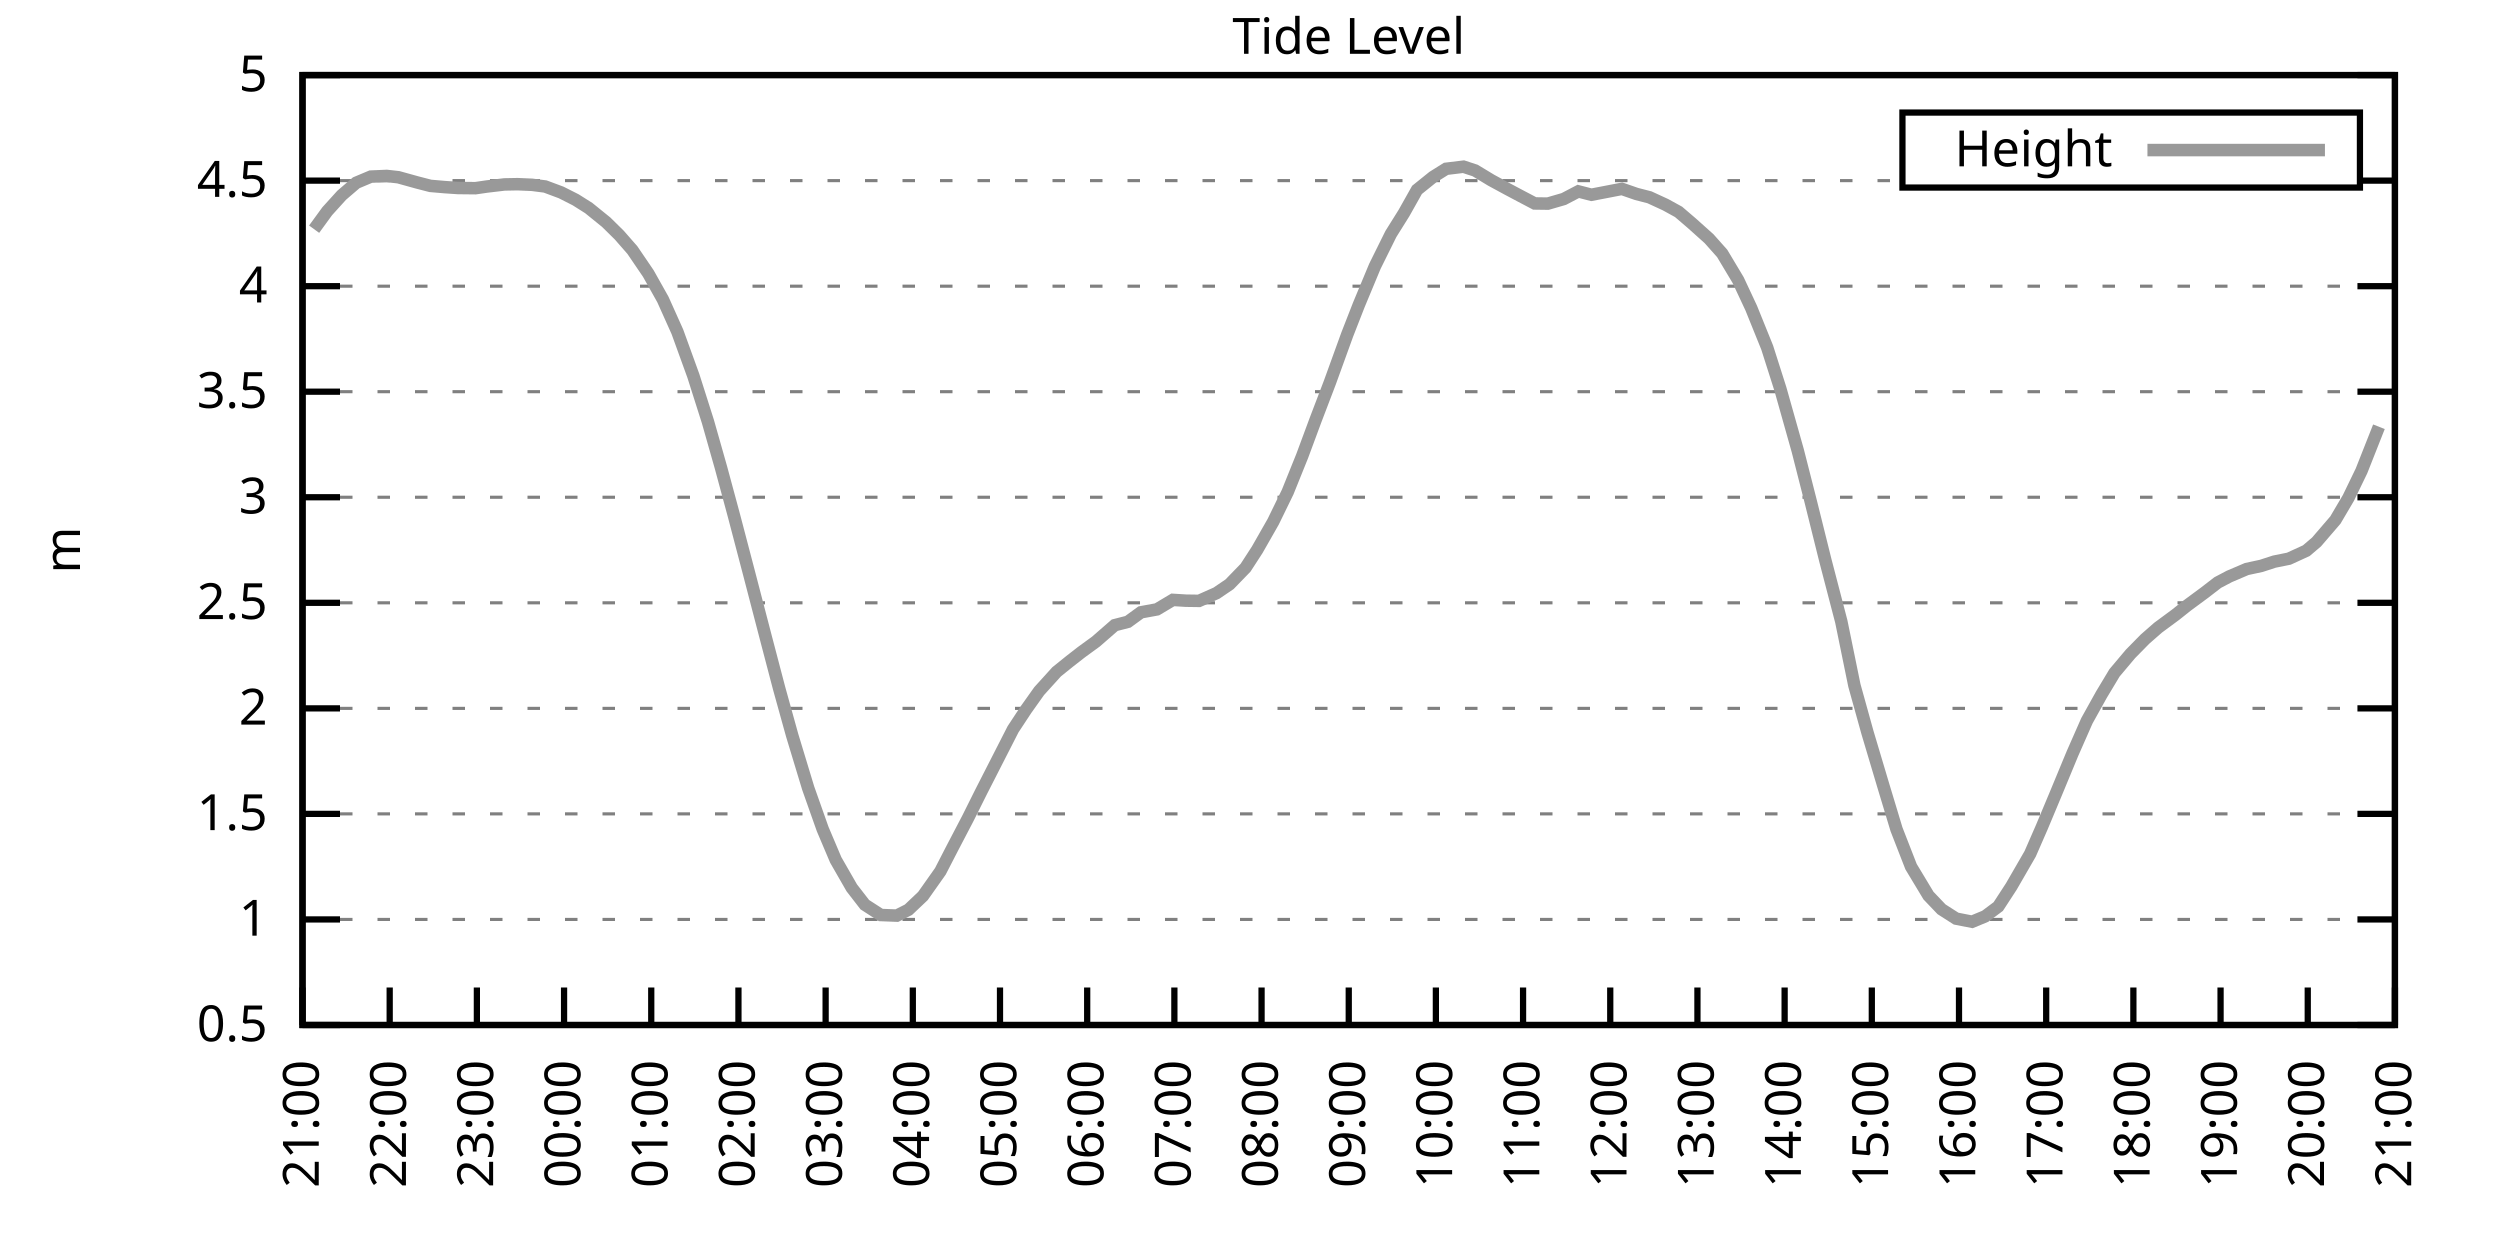
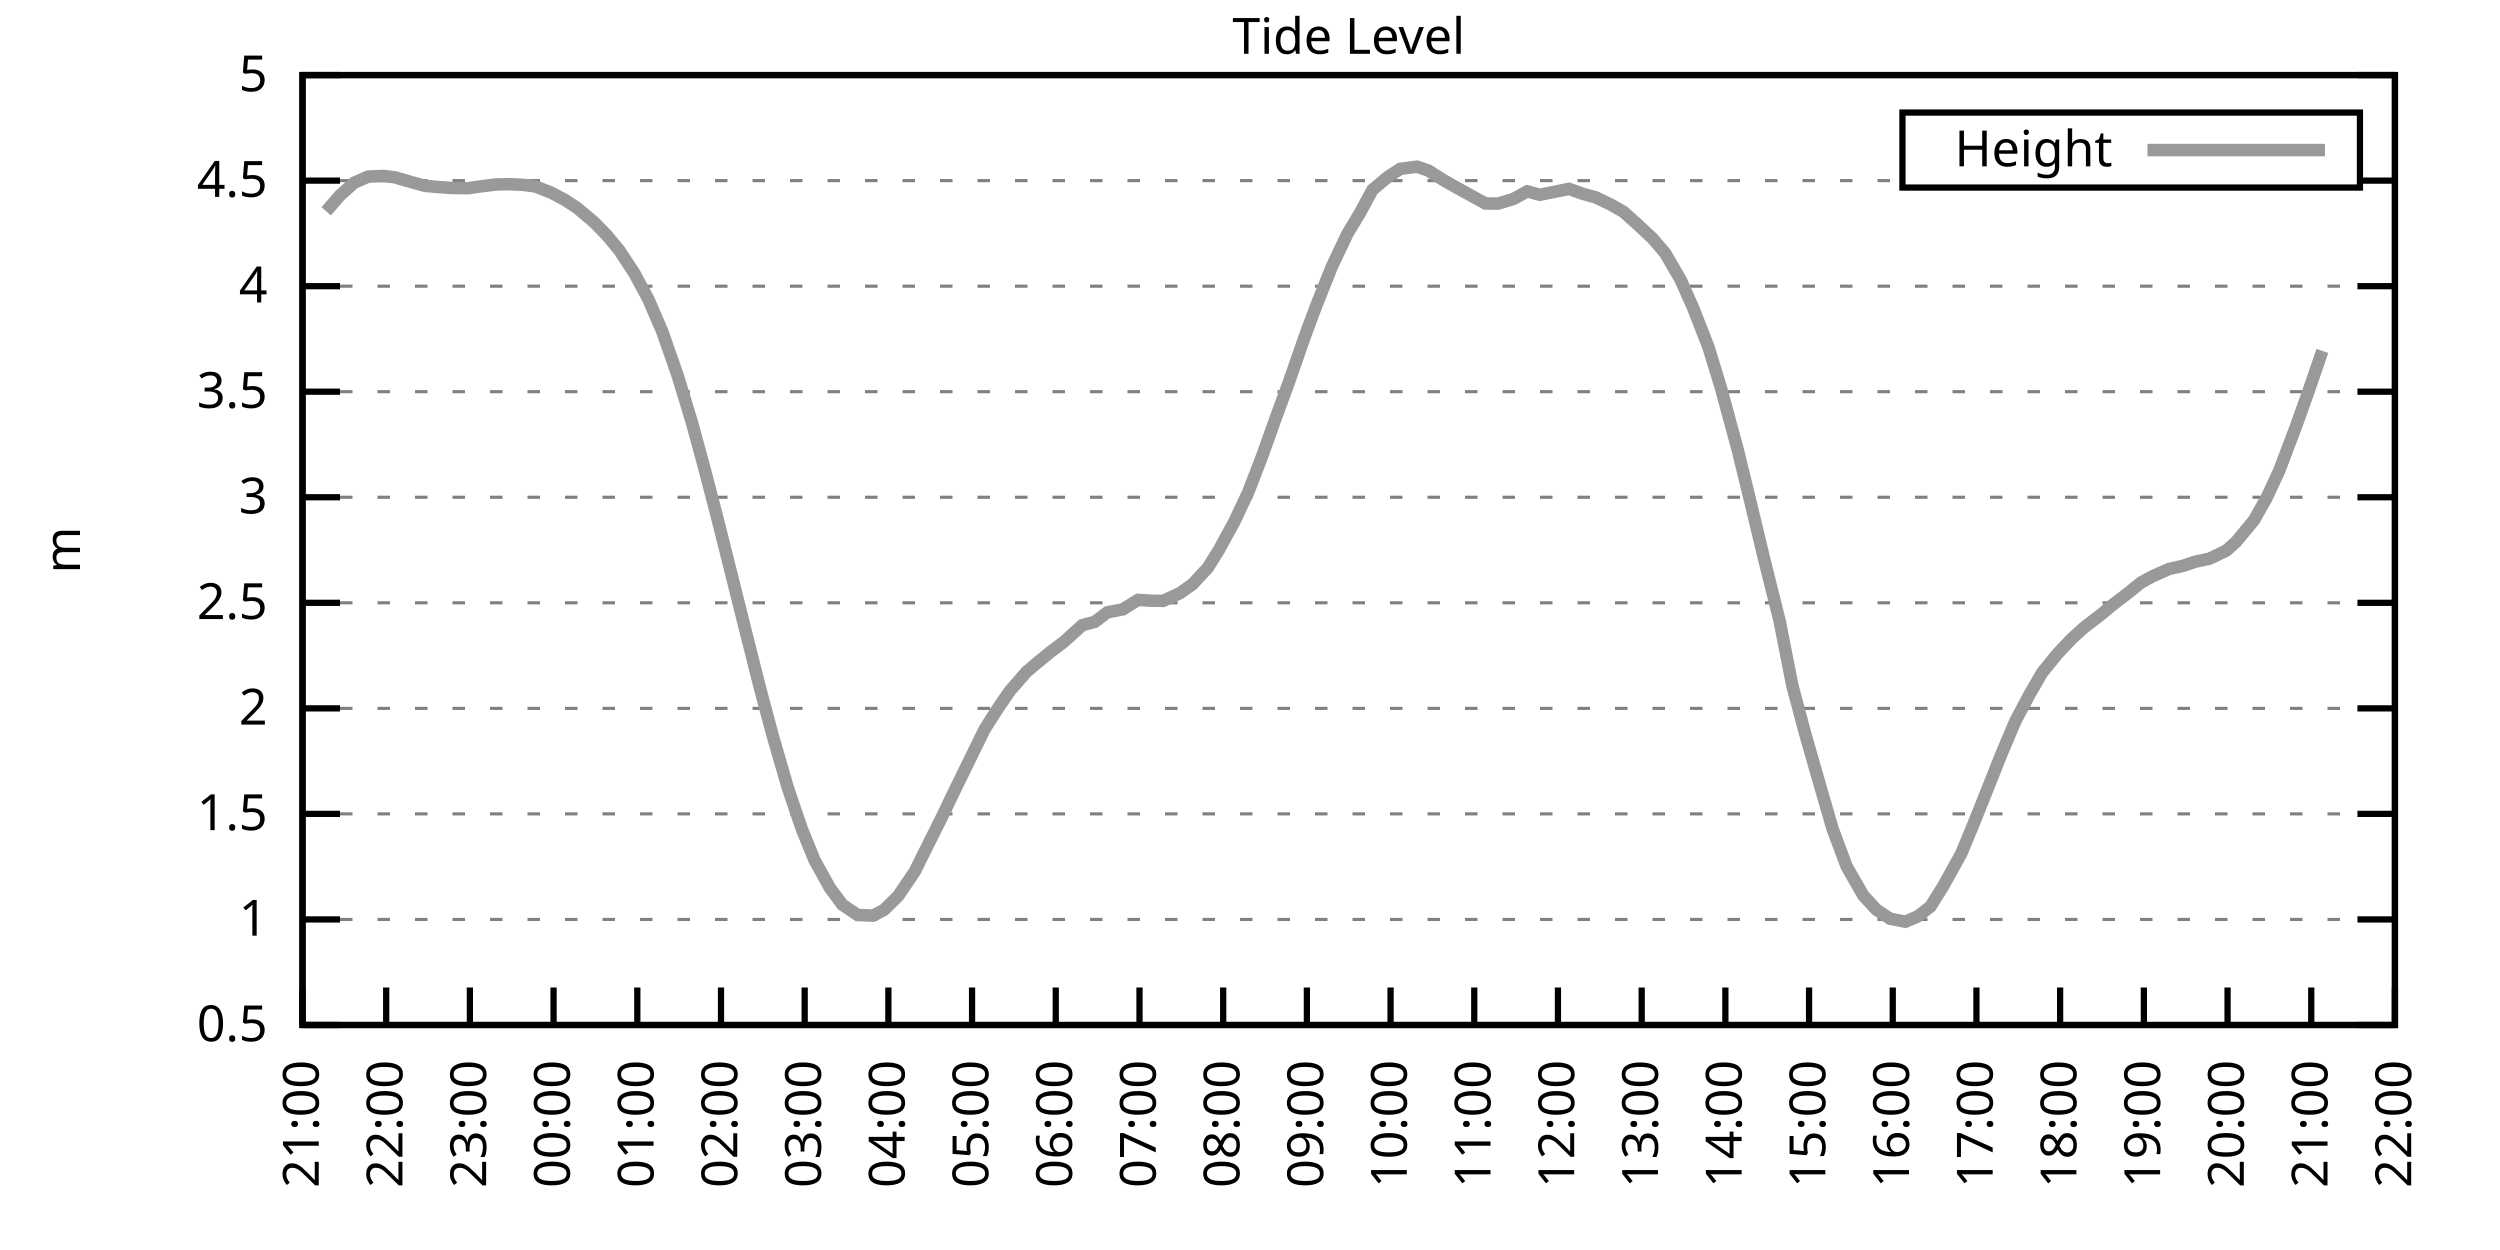
<svg xmlns="http://www.w3.org/2000/svg" xmlns:xlink="http://www.w3.org/1999/xlink" width="400" height="200" viewBox="0 0 400 200">
  <g id="gnuplot_canvas">
    <rect x="0" y="0" width="400" height="200" fill="none" />
    <defs>
      <circle id="gpDot" r="0.5" stroke-width="0.5" stroke="currentColor" />
      <path id="gpPt0" stroke-width="0.333" stroke="currentColor" d="M-1,0 h2 M0,-1 v2" />
      <path id="gpPt1" stroke-width="0.333" stroke="currentColor" d="M-1,-1 L1,1 M1,-1 L-1,1" />
      <path id="gpPt2" stroke-width="0.333" stroke="currentColor" d="M-1,0 L1,0 M0,-1 L0,1 M-1,-1 L1,1 M-1,1 L1,-1" />
      <rect id="gpPt3" stroke-width="0.333" stroke="currentColor" x="-1" y="-1" width="2" height="2" />
      <rect id="gpPt4" stroke-width="0.333" stroke="currentColor" fill="currentColor" x="-1" y="-1" width="2" height="2" />
      <circle id="gpPt5" stroke-width="0.333" stroke="currentColor" cx="0" cy="0" r="1" />
      <use xlink:href="#gpPt5" id="gpPt6" fill="currentColor" stroke="none" />
      <path id="gpPt7" stroke-width="0.333" stroke="currentColor" d="M0,-1.33 L-1.33,0.67 L1.33,0.67 z" />
      <use xlink:href="#gpPt7" id="gpPt8" fill="currentColor" stroke="none" />
      <use xlink:href="#gpPt7" id="gpPt9" stroke="currentColor" transform="rotate(180)" />
      <use xlink:href="#gpPt9" id="gpPt10" fill="currentColor" stroke="none" />
      <use xlink:href="#gpPt3" id="gpPt11" stroke="currentColor" transform="rotate(45)" />
      <use xlink:href="#gpPt11" id="gpPt12" fill="currentColor" stroke="none" />
      <path id="gpPt13" stroke-width="0.333" stroke="currentColor" d="M0,1.330 L1.265,0.411 L0.782,-1.067 L-0.782,-1.076 L-1.265,0.411 z" />
      <use xlink:href="#gpPt13" id="gpPt14" fill="currentColor" stroke="none" />
      <filter id="textbox" filterUnits="objectBoundingBox" x="0" y="0" height="1" width="1">
        <feFlood flood-color="white" flood-opacity="1" result="bgnd" />
        <feComposite in="SourceGraphic" in2="bgnd" operator="atop" />
      </filter>
      <filter id="greybox" filterUnits="objectBoundingBox" x="0" y="0" height="1" width="1">
        <feFlood flood-color="lightgrey" flood-opacity="1" result="grey" />
        <feComposite in="SourceGraphic" in2="grey" operator="atop" />
      </filter>
    </defs>
    <g fill="none" color="white" stroke="currentColor" stroke-width="1.00" stroke-linecap="butt" stroke-linejoin="miter">
</g>
    <g fill="none" color="black" stroke="currentColor" stroke-width="1.00" stroke-linecap="butt" stroke-linejoin="miter">
      <g stroke="none" shape-rendering="crispEdges">
        <polygon fill="rgb(255, 255, 255)" points="48.40,164.00 383.18,164.00 383.18,12.02 48.40,12.02 " />
      </g>
    </g>
    <g fill="none" color="black" stroke="currentColor" stroke-width="1.00" stroke-linecap="butt" stroke-linejoin="miter">
</g>
    <g fill="none" color="black" stroke="black" stroke-width="0.50" stroke-linecap="butt" stroke-linejoin="miter">
</g>
    <g fill="none" color="gray" stroke="currentColor" stroke-width="0.50" stroke-linecap="butt" stroke-linejoin="miter">
      <path stroke="gray" stroke-dasharray="2,4" class="gridline" d="M48.40,164.00 L383.19,164.00  " />
    </g>
    <g fill="none" color="gray" stroke="gray" stroke-width="1.00" stroke-linecap="butt" stroke-linejoin="miter">
</g>
    <g fill="none" color="black" stroke="currentColor" stroke-width="1.00" stroke-linecap="butt" stroke-linejoin="miter">
      <path stroke="black" d="M48.40,164.00 L54.40,164.00 M383.19,164.00 L377.19,164.00  " />
      <g transform="translate(42.80,166.60)" stroke="none" fill="black" font-family="Sans" font-size="8.00" text-anchor="end">
        <text>
          <tspan font-family="Sans"> 0.5</tspan>
        </text>
      </g>
    </g>
    <g fill="none" color="black" stroke="currentColor" stroke-width="1.00" stroke-linecap="butt" stroke-linejoin="miter">
</g>
    <g fill="none" color="black" stroke="black" stroke-width="0.50" stroke-linecap="butt" stroke-linejoin="miter">
</g>
    <g fill="none" color="gray" stroke="currentColor" stroke-width="0.50" stroke-linecap="butt" stroke-linejoin="miter">
      <path stroke="gray" stroke-dasharray="2,4" class="gridline" d="M48.40,147.11 L383.19,147.11  " />
    </g>
    <g fill="none" color="gray" stroke="gray" stroke-width="1.00" stroke-linecap="butt" stroke-linejoin="miter">
</g>
    <g fill="none" color="black" stroke="currentColor" stroke-width="1.00" stroke-linecap="butt" stroke-linejoin="miter">
      <path stroke="black" d="M48.40,147.11 L54.40,147.11 M383.19,147.11 L377.19,147.11  " />
      <g transform="translate(42.80,149.71)" stroke="none" fill="black" font-family="Sans" font-size="8.00" text-anchor="end">
        <text>
          <tspan font-family="Sans"> 1</tspan>
        </text>
      </g>
    </g>
    <g fill="none" color="black" stroke="currentColor" stroke-width="1.00" stroke-linecap="butt" stroke-linejoin="miter">
</g>
    <g fill="none" color="black" stroke="black" stroke-width="0.50" stroke-linecap="butt" stroke-linejoin="miter">
</g>
    <g fill="none" color="gray" stroke="currentColor" stroke-width="0.50" stroke-linecap="butt" stroke-linejoin="miter">
      <path stroke="gray" stroke-dasharray="2,4" class="gridline" d="M48.40,130.22 L383.19,130.22  " />
    </g>
    <g fill="none" color="gray" stroke="gray" stroke-width="1.00" stroke-linecap="butt" stroke-linejoin="miter">
</g>
    <g fill="none" color="black" stroke="currentColor" stroke-width="1.00" stroke-linecap="butt" stroke-linejoin="miter">
      <path stroke="black" d="M48.40,130.22 L54.40,130.22 M383.19,130.22 L377.19,130.22  " />
      <g transform="translate(42.80,132.82)" stroke="none" fill="black" font-family="Sans" font-size="8.00" text-anchor="end">
        <text>
          <tspan font-family="Sans"> 1.5</tspan>
        </text>
      </g>
    </g>
    <g fill="none" color="black" stroke="currentColor" stroke-width="1.00" stroke-linecap="butt" stroke-linejoin="miter">
</g>
    <g fill="none" color="black" stroke="black" stroke-width="0.50" stroke-linecap="butt" stroke-linejoin="miter">
</g>
    <g fill="none" color="gray" stroke="currentColor" stroke-width="0.50" stroke-linecap="butt" stroke-linejoin="miter">
      <path stroke="gray" stroke-dasharray="2,4" class="gridline" d="M48.40,113.34 L383.19,113.34  " />
    </g>
    <g fill="none" color="gray" stroke="gray" stroke-width="1.00" stroke-linecap="butt" stroke-linejoin="miter">
</g>
    <g fill="none" color="black" stroke="currentColor" stroke-width="1.00" stroke-linecap="butt" stroke-linejoin="miter">
      <path stroke="black" d="M48.40,113.34 L54.40,113.34 M383.19,113.34 L377.19,113.34  " />
      <g transform="translate(42.80,115.94)" stroke="none" fill="black" font-family="Sans" font-size="8.00" text-anchor="end">
        <text>
          <tspan font-family="Sans"> 2</tspan>
        </text>
      </g>
    </g>
    <g fill="none" color="black" stroke="currentColor" stroke-width="1.00" stroke-linecap="butt" stroke-linejoin="miter">
</g>
    <g fill="none" color="black" stroke="black" stroke-width="0.50" stroke-linecap="butt" stroke-linejoin="miter">
</g>
    <g fill="none" color="gray" stroke="currentColor" stroke-width="0.50" stroke-linecap="butt" stroke-linejoin="miter">
      <path stroke="gray" stroke-dasharray="2,4" class="gridline" d="M48.40,96.45 L383.19,96.45  " />
    </g>
    <g fill="none" color="gray" stroke="gray" stroke-width="1.00" stroke-linecap="butt" stroke-linejoin="miter">
</g>
    <g fill="none" color="black" stroke="currentColor" stroke-width="1.00" stroke-linecap="butt" stroke-linejoin="miter">
      <path stroke="black" d="M48.40,96.45 L54.40,96.45 M383.19,96.45 L377.19,96.45  " />
      <g transform="translate(42.80,99.05)" stroke="none" fill="black" font-family="Sans" font-size="8.00" text-anchor="end">
        <text>
          <tspan font-family="Sans"> 2.5</tspan>
        </text>
      </g>
    </g>
    <g fill="none" color="black" stroke="currentColor" stroke-width="1.00" stroke-linecap="butt" stroke-linejoin="miter">
</g>
    <g fill="none" color="black" stroke="black" stroke-width="0.50" stroke-linecap="butt" stroke-linejoin="miter">
</g>
    <g fill="none" color="gray" stroke="currentColor" stroke-width="0.50" stroke-linecap="butt" stroke-linejoin="miter">
      <path stroke="gray" stroke-dasharray="2,4" class="gridline" d="M48.40,79.56 L383.19,79.56  " />
    </g>
    <g fill="none" color="gray" stroke="gray" stroke-width="1.00" stroke-linecap="butt" stroke-linejoin="miter">
</g>
    <g fill="none" color="black" stroke="currentColor" stroke-width="1.00" stroke-linecap="butt" stroke-linejoin="miter">
      <path stroke="black" d="M48.40,79.56 L54.40,79.56 M383.19,79.56 L377.19,79.56  " />
      <g transform="translate(42.80,82.16)" stroke="none" fill="black" font-family="Sans" font-size="8.00" text-anchor="end">
        <text>
          <tspan font-family="Sans"> 3</tspan>
        </text>
      </g>
    </g>
    <g fill="none" color="black" stroke="currentColor" stroke-width="1.00" stroke-linecap="butt" stroke-linejoin="miter">
</g>
    <g fill="none" color="black" stroke="black" stroke-width="0.50" stroke-linecap="butt" stroke-linejoin="miter">
</g>
    <g fill="none" color="gray" stroke="currentColor" stroke-width="0.50" stroke-linecap="butt" stroke-linejoin="miter">
      <path stroke="gray" stroke-dasharray="2,4" class="gridline" d="M48.40,62.67 L383.19,62.67  " />
    </g>
    <g fill="none" color="gray" stroke="gray" stroke-width="1.00" stroke-linecap="butt" stroke-linejoin="miter">
</g>
    <g fill="none" color="black" stroke="currentColor" stroke-width="1.00" stroke-linecap="butt" stroke-linejoin="miter">
      <path stroke="black" d="M48.40,62.67 L54.40,62.67 M383.19,62.67 L377.19,62.67  " />
      <g transform="translate(42.80,65.27)" stroke="none" fill="black" font-family="Sans" font-size="8.00" text-anchor="end">
        <text>
          <tspan font-family="Sans"> 3.5</tspan>
        </text>
      </g>
    </g>
    <g fill="none" color="black" stroke="currentColor" stroke-width="1.00" stroke-linecap="butt" stroke-linejoin="miter">
</g>
    <g fill="none" color="black" stroke="black" stroke-width="0.50" stroke-linecap="butt" stroke-linejoin="miter">
</g>
    <g fill="none" color="gray" stroke="currentColor" stroke-width="0.50" stroke-linecap="butt" stroke-linejoin="miter">
      <path stroke="gray" stroke-dasharray="2,4" class="gridline" d="M48.40,45.79 L383.19,45.79  " />
    </g>
    <g fill="none" color="gray" stroke="gray" stroke-width="1.00" stroke-linecap="butt" stroke-linejoin="miter">
</g>
    <g fill="none" color="black" stroke="currentColor" stroke-width="1.00" stroke-linecap="butt" stroke-linejoin="miter">
      <path stroke="black" d="M48.40,45.79 L54.40,45.79 M383.19,45.79 L377.19,45.79  " />
      <g transform="translate(42.80,48.39)" stroke="none" fill="black" font-family="Sans" font-size="8.00" text-anchor="end">
        <text>
          <tspan font-family="Sans"> 4</tspan>
        </text>
      </g>
    </g>
    <g fill="none" color="black" stroke="currentColor" stroke-width="1.00" stroke-linecap="butt" stroke-linejoin="miter">
</g>
    <g fill="none" color="black" stroke="black" stroke-width="0.50" stroke-linecap="butt" stroke-linejoin="miter">
</g>
    <g fill="none" color="gray" stroke="currentColor" stroke-width="0.50" stroke-linecap="butt" stroke-linejoin="miter">
      <path stroke="gray" stroke-dasharray="2,4" class="gridline" d="M48.40,28.90 L304.39,28.90 M377.59,28.90 L383.19,28.90  " />
    </g>
    <g fill="none" color="gray" stroke="gray" stroke-width="1.00" stroke-linecap="butt" stroke-linejoin="miter">
</g>
    <g fill="none" color="black" stroke="currentColor" stroke-width="1.00" stroke-linecap="butt" stroke-linejoin="miter">
      <path stroke="black" d="M48.40,28.90 L54.40,28.90 M383.19,28.90 L377.19,28.90  " />
      <g transform="translate(42.80,31.50)" stroke="none" fill="black" font-family="Sans" font-size="8.00" text-anchor="end">
        <text>
          <tspan font-family="Sans"> 4.5</tspan>
        </text>
      </g>
    </g>
    <g fill="none" color="black" stroke="currentColor" stroke-width="1.00" stroke-linecap="butt" stroke-linejoin="miter">
</g>
    <g fill="none" color="black" stroke="black" stroke-width="0.50" stroke-linecap="butt" stroke-linejoin="miter">
</g>
    <g fill="none" color="gray" stroke="currentColor" stroke-width="0.50" stroke-linecap="butt" stroke-linejoin="miter">
      <path stroke="gray" stroke-dasharray="2,4" class="gridline" d="M48.40,12.01 L383.19,12.01  " />
    </g>
    <g fill="none" color="gray" stroke="gray" stroke-width="1.00" stroke-linecap="butt" stroke-linejoin="miter">
</g>
    <g fill="none" color="black" stroke="currentColor" stroke-width="1.00" stroke-linecap="butt" stroke-linejoin="miter">
      <path stroke="black" d="M48.40,12.01 L54.40,12.01 M383.19,12.01 L377.19,12.01  " />
      <g transform="translate(42.80,14.61)" stroke="none" fill="black" font-family="Sans" font-size="8.00" text-anchor="end">
        <text>
          <tspan font-family="Sans"> 5</tspan>
        </text>
      </g>
    </g>
    <g fill="none" color="black" stroke="currentColor" stroke-width="1.00" stroke-linecap="butt" stroke-linejoin="miter">
      <path stroke="black" d="M48.40,164.00 L48.40,158.00  " />
      <g transform="translate(51.00,169.60) rotate(270.00)" stroke="none" fill="black" font-family="Sans" font-size="8.00" text-anchor="end">
        <text>
          <tspan font-family="Sans">21:00</tspan>
        </text>
      </g>
    </g>
    <g fill="none" color="black" stroke="currentColor" stroke-width="1.00" stroke-linecap="butt" stroke-linejoin="miter">
-       <path stroke="black" d="M62.35,164.00 L62.35,158.00  " />
-       <g transform="translate(64.95,169.60) rotate(270.00)" stroke="none" fill="black" font-family="Sans" font-size="8.00" text-anchor="end">
+       <path stroke="black" d="M61.79,164.00 L61.79,158.00  " />
+       <g transform="translate(64.39,169.60) rotate(270.00)" stroke="none" fill="black" font-family="Sans" font-size="8.00" text-anchor="end">
        <text>
          <tspan font-family="Sans">22:00</tspan>
        </text>
      </g>
    </g>
    <g fill="none" color="black" stroke="currentColor" stroke-width="1.00" stroke-linecap="butt" stroke-linejoin="miter">
-       <path stroke="black" d="M76.30,164.00 L76.30,158.00  " />
-       <g transform="translate(78.90,169.60) rotate(270.00)" stroke="none" fill="black" font-family="Sans" font-size="8.00" text-anchor="end">
+       <path stroke="black" d="M75.18,164.00 L75.18,158.00  " />
+       <g transform="translate(77.78,169.60) rotate(270.00)" stroke="none" fill="black" font-family="Sans" font-size="8.00" text-anchor="end">
        <text>
          <tspan font-family="Sans">23:00</tspan>
        </text>
      </g>
    </g>
    <g fill="none" color="black" stroke="currentColor" stroke-width="1.00" stroke-linecap="butt" stroke-linejoin="miter">
-       <path stroke="black" d="M90.25,164.00 L90.25,158.00  " />
-       <g transform="translate(92.85,169.60) rotate(270.00)" stroke="none" fill="black" font-family="Sans" font-size="8.00" text-anchor="end">
+       <path stroke="black" d="M88.57,164.00 L88.57,158.00  " />
+       <g transform="translate(91.17,169.60) rotate(270.00)" stroke="none" fill="black" font-family="Sans" font-size="8.00" text-anchor="end">
        <text>
          <tspan font-family="Sans">00:00</tspan>
        </text>
      </g>
    </g>
    <g fill="none" color="black" stroke="currentColor" stroke-width="1.00" stroke-linecap="butt" stroke-linejoin="miter">
-       <path stroke="black" d="M104.20,164.00 L104.20,158.00  " />
-       <g transform="translate(106.80,169.60) rotate(270.00)" stroke="none" fill="black" font-family="Sans" font-size="8.00" text-anchor="end">
+       <path stroke="black" d="M101.97,164.00 L101.97,158.00  " />
+       <g transform="translate(104.57,169.60) rotate(270.00)" stroke="none" fill="black" font-family="Sans" font-size="8.00" text-anchor="end">
        <text>
          <tspan font-family="Sans">01:00</tspan>
        </text>
      </g>
    </g>
    <g fill="none" color="black" stroke="currentColor" stroke-width="1.00" stroke-linecap="butt" stroke-linejoin="miter">
-       <path stroke="black" d="M118.15,164.00 L118.15,158.00  " />
-       <g transform="translate(120.75,169.60) rotate(270.00)" stroke="none" fill="black" font-family="Sans" font-size="8.00" text-anchor="end">
+       <path stroke="black" d="M115.36,164.00 L115.36,158.00  " />
+       <g transform="translate(117.96,169.60) rotate(270.00)" stroke="none" fill="black" font-family="Sans" font-size="8.00" text-anchor="end">
        <text>
          <tspan font-family="Sans">02:00</tspan>
        </text>
      </g>
    </g>
    <g fill="none" color="black" stroke="currentColor" stroke-width="1.00" stroke-linecap="butt" stroke-linejoin="miter">
-       <path stroke="black" d="M132.10,164.00 L132.10,158.00  " />
-       <g transform="translate(134.70,169.60) rotate(270.00)" stroke="none" fill="black" font-family="Sans" font-size="8.00" text-anchor="end">
+       <path stroke="black" d="M128.75,164.00 L128.75,158.00  " />
+       <g transform="translate(131.35,169.60) rotate(270.00)" stroke="none" fill="black" font-family="Sans" font-size="8.00" text-anchor="end">
        <text>
          <tspan font-family="Sans">03:00</tspan>
        </text>
      </g>
    </g>
    <g fill="none" color="black" stroke="currentColor" stroke-width="1.00" stroke-linecap="butt" stroke-linejoin="miter">
-       <path stroke="black" d="M146.05,164.00 L146.05,158.00  " />
-       <g transform="translate(148.65,169.60) rotate(270.00)" stroke="none" fill="black" font-family="Sans" font-size="8.00" text-anchor="end">
+       <path stroke="black" d="M142.14,164.00 L142.14,158.00  " />
+       <g transform="translate(144.74,169.60) rotate(270.00)" stroke="none" fill="black" font-family="Sans" font-size="8.00" text-anchor="end">
        <text>
          <tspan font-family="Sans">04:00</tspan>
        </text>
      </g>
    </g>
    <g fill="none" color="black" stroke="currentColor" stroke-width="1.00" stroke-linecap="butt" stroke-linejoin="miter">
-       <path stroke="black" d="M160.00,164.00 L160.00,158.00  " />
-       <g transform="translate(162.60,169.60) rotate(270.00)" stroke="none" fill="black" font-family="Sans" font-size="8.00" text-anchor="end">
+       <path stroke="black" d="M155.53,164.00 L155.53,158.00  " />
+       <g transform="translate(158.13,169.60) rotate(270.00)" stroke="none" fill="black" font-family="Sans" font-size="8.00" text-anchor="end">
        <text>
          <tspan font-family="Sans">05:00</tspan>
        </text>
      </g>
    </g>
    <g fill="none" color="black" stroke="currentColor" stroke-width="1.00" stroke-linecap="butt" stroke-linejoin="miter">
-       <path stroke="black" d="M173.95,164.00 L173.95,158.00  " />
-       <g transform="translate(176.55,169.60) rotate(270.00)" stroke="none" fill="black" font-family="Sans" font-size="8.00" text-anchor="end">
+       <path stroke="black" d="M168.92,164.00 L168.92,158.00  " />
+       <g transform="translate(171.52,169.60) rotate(270.00)" stroke="none" fill="black" font-family="Sans" font-size="8.00" text-anchor="end">
        <text>
          <tspan font-family="Sans">06:00</tspan>
        </text>
      </g>
    </g>
    <g fill="none" color="black" stroke="currentColor" stroke-width="1.00" stroke-linecap="butt" stroke-linejoin="miter">
-       <path stroke="black" d="M187.90,164.00 L187.90,158.00  " />
-       <g transform="translate(190.50,169.60) rotate(270.00)" stroke="none" fill="black" font-family="Sans" font-size="8.00" text-anchor="end">
+       <path stroke="black" d="M182.32,164.00 L182.32,158.00  " />
+       <g transform="translate(184.92,169.60) rotate(270.00)" stroke="none" fill="black" font-family="Sans" font-size="8.00" text-anchor="end">
        <text>
          <tspan font-family="Sans">07:00</tspan>
        </text>
      </g>
    </g>
    <g fill="none" color="black" stroke="currentColor" stroke-width="1.00" stroke-linecap="butt" stroke-linejoin="miter">
-       <path stroke="black" d="M201.85,164.00 L201.85,158.00  " />
-       <g transform="translate(204.45,169.60) rotate(270.00)" stroke="none" fill="black" font-family="Sans" font-size="8.00" text-anchor="end">
+       <path stroke="black" d="M195.71,164.00 L195.71,158.00  " />
+       <g transform="translate(198.31,169.60) rotate(270.00)" stroke="none" fill="black" font-family="Sans" font-size="8.00" text-anchor="end">
        <text>
          <tspan font-family="Sans">08:00</tspan>
        </text>
      </g>
    </g>
    <g fill="none" color="black" stroke="currentColor" stroke-width="1.00" stroke-linecap="butt" stroke-linejoin="miter">
-       <path stroke="black" d="M215.80,164.00 L215.80,158.00  " />
-       <g transform="translate(218.40,169.60) rotate(270.00)" stroke="none" fill="black" font-family="Sans" font-size="8.00" text-anchor="end">
+       <path stroke="black" d="M209.10,164.00 L209.10,158.00  " />
+       <g transform="translate(211.70,169.60) rotate(270.00)" stroke="none" fill="black" font-family="Sans" font-size="8.00" text-anchor="end">
        <text>
          <tspan font-family="Sans">09:00</tspan>
        </text>
      </g>
    </g>
    <g fill="none" color="black" stroke="currentColor" stroke-width="1.00" stroke-linecap="butt" stroke-linejoin="miter">
-       <path stroke="black" d="M229.74,164.00 L229.74,158.00  " />
-       <g transform="translate(232.34,169.60) rotate(270.00)" stroke="none" fill="black" font-family="Sans" font-size="8.00" text-anchor="end">
+       <path stroke="black" d="M222.49,164.00 L222.49,158.00  " />
+       <g transform="translate(225.09,169.60) rotate(270.00)" stroke="none" fill="black" font-family="Sans" font-size="8.00" text-anchor="end">
        <text>
          <tspan font-family="Sans">10:00</tspan>
        </text>
      </g>
    </g>
    <g fill="none" color="black" stroke="currentColor" stroke-width="1.00" stroke-linecap="butt" stroke-linejoin="miter">
-       <path stroke="black" d="M243.69,164.00 L243.69,158.00  " />
-       <g transform="translate(246.29,169.60) rotate(270.00)" stroke="none" fill="black" font-family="Sans" font-size="8.00" text-anchor="end">
+       <path stroke="black" d="M235.88,164.00 L235.88,158.00  " />
+       <g transform="translate(238.48,169.60) rotate(270.00)" stroke="none" fill="black" font-family="Sans" font-size="8.00" text-anchor="end">
        <text>
          <tspan font-family="Sans">11:00</tspan>
        </text>
      </g>
    </g>
    <g fill="none" color="black" stroke="currentColor" stroke-width="1.00" stroke-linecap="butt" stroke-linejoin="miter">
-       <path stroke="black" d="M257.64,164.00 L257.64,158.00  " />
-       <g transform="translate(260.24,169.60) rotate(270.00)" stroke="none" fill="black" font-family="Sans" font-size="8.00" text-anchor="end">
+       <path stroke="black" d="M249.27,164.00 L249.27,158.00  " />
+       <g transform="translate(251.87,169.60) rotate(270.00)" stroke="none" fill="black" font-family="Sans" font-size="8.00" text-anchor="end">
        <text>
          <tspan font-family="Sans">12:00</tspan>
        </text>
      </g>
    </g>
    <g fill="none" color="black" stroke="currentColor" stroke-width="1.00" stroke-linecap="butt" stroke-linejoin="miter">
-       <path stroke="black" d="M271.59,164.00 L271.59,158.00  " />
-       <g transform="translate(274.19,169.60) rotate(270.00)" stroke="none" fill="black" font-family="Sans" font-size="8.00" text-anchor="end">
+       <path stroke="black" d="M262.67,164.00 L262.67,158.00  " />
+       <g transform="translate(265.27,169.60) rotate(270.00)" stroke="none" fill="black" font-family="Sans" font-size="8.00" text-anchor="end">
        <text>
          <tspan font-family="Sans">13:00</tspan>
        </text>
      </g>
    </g>
    <g fill="none" color="black" stroke="currentColor" stroke-width="1.00" stroke-linecap="butt" stroke-linejoin="miter">
-       <path stroke="black" d="M285.54,164.00 L285.54,158.00  " />
-       <g transform="translate(288.14,169.60) rotate(270.00)" stroke="none" fill="black" font-family="Sans" font-size="8.00" text-anchor="end">
+       <path stroke="black" d="M276.06,164.00 L276.06,158.00  " />
+       <g transform="translate(278.66,169.60) rotate(270.00)" stroke="none" fill="black" font-family="Sans" font-size="8.00" text-anchor="end">
        <text>
          <tspan font-family="Sans">14:00</tspan>
        </text>
      </g>
    </g>
    <g fill="none" color="black" stroke="currentColor" stroke-width="1.00" stroke-linecap="butt" stroke-linejoin="miter">
-       <path stroke="black" d="M299.49,164.00 L299.49,158.00  " />
-       <g transform="translate(302.09,169.60) rotate(270.00)" stroke="none" fill="black" font-family="Sans" font-size="8.00" text-anchor="end">
+       <path stroke="black" d="M289.45,164.00 L289.45,158.00  " />
+       <g transform="translate(292.05,169.60) rotate(270.00)" stroke="none" fill="black" font-family="Sans" font-size="8.00" text-anchor="end">
        <text>
          <tspan font-family="Sans">15:00</tspan>
        </text>
      </g>
    </g>
    <g fill="none" color="black" stroke="currentColor" stroke-width="1.00" stroke-linecap="butt" stroke-linejoin="miter">
-       <path stroke="black" d="M313.44,164.00 L313.44,158.00  " />
-       <g transform="translate(316.04,169.60) rotate(270.00)" stroke="none" fill="black" font-family="Sans" font-size="8.00" text-anchor="end">
+       <path stroke="black" d="M302.84,164.00 L302.84,158.00  " />
+       <g transform="translate(305.44,169.60) rotate(270.00)" stroke="none" fill="black" font-family="Sans" font-size="8.00" text-anchor="end">
        <text>
          <tspan font-family="Sans">16:00</tspan>
        </text>
      </g>
    </g>
    <g fill="none" color="black" stroke="currentColor" stroke-width="1.00" stroke-linecap="butt" stroke-linejoin="miter">
-       <path stroke="black" d="M327.39,164.00 L327.39,158.00  " />
-       <g transform="translate(329.99,169.60) rotate(270.00)" stroke="none" fill="black" font-family="Sans" font-size="8.00" text-anchor="end">
+       <path stroke="black" d="M316.23,164.00 L316.23,158.00  " />
+       <g transform="translate(318.83,169.60) rotate(270.00)" stroke="none" fill="black" font-family="Sans" font-size="8.00" text-anchor="end">
        <text>
          <tspan font-family="Sans">17:00</tspan>
        </text>
      </g>
    </g>
    <g fill="none" color="black" stroke="currentColor" stroke-width="1.00" stroke-linecap="butt" stroke-linejoin="miter">
-       <path stroke="black" d="M341.34,164.00 L341.34,158.00  " />
-       <g transform="translate(343.94,169.60) rotate(270.00)" stroke="none" fill="black" font-family="Sans" font-size="8.00" text-anchor="end">
+       <path stroke="black" d="M329.62,164.00 L329.62,158.00  " />
+       <g transform="translate(332.22,169.60) rotate(270.00)" stroke="none" fill="black" font-family="Sans" font-size="8.00" text-anchor="end">
        <text>
          <tspan font-family="Sans">18:00</tspan>
        </text>
      </g>
    </g>
    <g fill="none" color="black" stroke="currentColor" stroke-width="1.00" stroke-linecap="butt" stroke-linejoin="miter">
-       <path stroke="black" d="M355.29,164.00 L355.29,158.00  " />
-       <g transform="translate(357.89,169.60) rotate(270.00)" stroke="none" fill="black" font-family="Sans" font-size="8.00" text-anchor="end">
+       <path stroke="black" d="M343.02,164.00 L343.02,158.00  " />
+       <g transform="translate(345.62,169.60) rotate(270.00)" stroke="none" fill="black" font-family="Sans" font-size="8.00" text-anchor="end">
        <text>
          <tspan font-family="Sans">19:00</tspan>
        </text>
      </g>
    </g>
    <g fill="none" color="black" stroke="currentColor" stroke-width="1.00" stroke-linecap="butt" stroke-linejoin="miter">
-       <path stroke="black" d="M369.24,164.00 L369.24,158.00  " />
-       <g transform="translate(371.84,169.60) rotate(270.00)" stroke="none" fill="black" font-family="Sans" font-size="8.00" text-anchor="end">
+       <path stroke="black" d="M356.41,164.00 L356.41,158.00  " />
+       <g transform="translate(359.01,169.60) rotate(270.00)" stroke="none" fill="black" font-family="Sans" font-size="8.00" text-anchor="end">
        <text>
          <tspan font-family="Sans">20:00</tspan>
+         </text>
+       </g>
+     </g>
+     <g fill="none" color="black" stroke="currentColor" stroke-width="1.00" stroke-linecap="butt" stroke-linejoin="miter">
+       <path stroke="black" d="M369.80,164.00 L369.80,158.00  " />
+       <g transform="translate(372.40,169.60) rotate(270.00)" stroke="none" fill="black" font-family="Sans" font-size="8.00" text-anchor="end">
+         <text>
+           <tspan font-family="Sans">21:00</tspan>
        </text>
      </g>
    </g>
    <g fill="none" color="black" stroke="currentColor" stroke-width="1.00" stroke-linecap="butt" stroke-linejoin="miter">
      <path stroke="black" d="M383.19,164.00 L383.19,158.00  " />
      <g transform="translate(385.79,169.60) rotate(270.00)" stroke="none" fill="black" font-family="Sans" font-size="8.00" text-anchor="end">
        <text>
-           <tspan font-family="Sans">21:00</tspan>
+           <tspan font-family="Sans">22:00</tspan>
        </text>
      </g>
    </g>
    <g fill="none" color="black" stroke="currentColor" stroke-width="1.00" stroke-linecap="butt" stroke-linejoin="miter">
</g>
    <g fill="none" color="black" stroke="currentColor" stroke-width="1.00" stroke-linecap="butt" stroke-linejoin="miter">
      <path stroke="black" d="M48.40,12.01 L48.40,164.00 L383.19,164.00 L383.19,12.01 L48.40,12.01 Z  " />
    </g>
    <g fill="none" color="black" stroke="currentColor" stroke-width="1.00" stroke-linecap="butt" stroke-linejoin="miter">
</g>
    <g fill="none" color="black" stroke="currentColor" stroke-width="1.00" stroke-linecap="butt" stroke-linejoin="miter">
      <path stroke="black" d="M304.39,30.01 L304.39,18.01 L377.59,18.01 L377.59,30.01 L304.39,30.01 Z  " />
    </g>
    <g id="Tide_level_plot_1">
      <g fill="none" color="white" stroke="black" stroke-width="2.00" stroke-linecap="butt" stroke-linejoin="miter">
</g>
      <g fill="none" color="black" stroke="currentColor" stroke-width="2.00" stroke-linecap="butt" stroke-linejoin="miter">
        <g transform="translate(337.99,26.61)" stroke="none" fill="black" font-family="Sans" font-size="8.00" text-anchor="end">
          <text>
            <tspan font-family="Sans">Height</tspan>
          </text>
        </g>
      </g>
      <g fill="none" color="black" stroke="currentColor" stroke-width="2.00" stroke-linecap="butt" stroke-linejoin="miter">
-         <path stroke="rgb(153, 153, 153)" d="M343.59,24.01 L371.99,24.01 M50.26,36.67 L52.35,33.80 L54.68,31.23 L57.00,29.24 L59.33,28.26 L61.88,28.15   L63.74,28.36 L66.77,29.20 L68.86,29.74 L71.18,29.94 L73.28,30.08 L76.07,30.11 L77.93,29.84 L80.72,29.51   L82.81,29.47 L85.13,29.57 L87.23,29.84 L89.78,30.79 L92.11,31.97 L94.20,33.29 L96.99,35.55 L99.08,37.61   L101.18,40.01 L103.73,43.76 L106.06,47.91 L108.38,53.08 L110.94,60.14 L113.27,67.47 L115.36,74.83 L117.45,82.57   L119.78,91.45 L122.57,102.16 L124.66,110.13 L126.75,117.66 L129.31,126.10 L131.63,132.66 L133.72,137.59 L136.28,142.05   L138.37,144.75 L140.93,146.40 L143.49,146.50 L145.35,145.56 L147.67,143.36 L150.46,139.41 L152.32,135.80 L154.88,130.90   L156.97,126.71 L162.09,116.68 L164.18,113.51 L166.27,110.57 L169.06,107.49 L171.16,105.80 L173.02,104.35 L175.34,102.66   L178.36,100.03 L180.46,99.49 L182.55,97.97 L185.11,97.50 L187.66,95.98 L189.76,96.11 L191.85,96.14 L194.64,94.90   L196.73,93.48 L199.29,90.84 L201.15,87.97 L203.71,83.48 L206.03,78.72 L208.36,72.94 L210.45,67.30 L212.77,61.22   L215.56,53.52 L217.42,48.76 L219.98,42.61 L222.54,37.44 L224.63,34.10 L226.72,30.38 L229.28,28.32 L231.37,27.01   L234.16,26.67 L236.02,27.28 L238.58,28.83 L241.14,30.22 L243.23,31.33 L245.55,32.55 L247.65,32.58 L250.20,31.84   L252.53,30.62 L254.62,31.16 L256.71,30.76 L259.50,30.22 L261.83,31.03 L263.92,31.57 L266.48,32.75 L268.57,33.90   L270.66,35.69 L273.45,38.19 L275.55,40.55 L278.10,44.81 L280.20,49.30 L282.75,55.61 L284.85,62.20 L287.64,72.10   L289.73,80.30 L292.05,89.63 L294.61,99.45 L296.70,109.66 L298.80,117.22 L301.35,125.77 L303.44,132.69 L305.77,138.67   L308.56,143.30 L310.65,145.49 L312.98,146.98 L315.53,147.48 L317.63,146.61 L319.72,145.05 L321.81,141.84 L324.83,136.61   L326.69,132.35 L329.02,126.78 L331.58,120.60 L333.90,115.33 L336.23,111.14 L338.32,107.66 L340.88,104.62 L343.20,102.26   L345.29,100.43 L348.08,98.37 L349.94,96.89 L352.73,94.83 L354.83,93.21 L356.69,92.23 L359.48,91.04 L361.80,90.54   L363.89,89.86 L366.22,89.39 L369.01,88.11 L370.64,86.72 L373.66,83.21 L375.75,79.66 L377.84,75.34 L380.63,68.28    " />
+         <path stroke="rgb(153, 153, 153)" d="M343.59,24.01 L371.99,24.01 M52.19,33.80 L54.43,31.23 L56.66,29.24 L58.89,28.26 L61.35,28.15 L63.13,28.36   L66.03,29.20 L68.04,29.74 L70.27,29.94 L72.28,30.08 L74.96,30.11 L76.75,29.84 L79.42,29.51 L81.43,29.47   L83.66,29.57 L85.67,29.84 L88.13,30.79 L90.36,31.97 L92.37,33.29 L95.05,35.55 L97.06,37.61 L99.06,40.01   L101.52,43.76 L103.75,47.91 L105.98,53.08 L108.44,60.14 L110.67,67.47 L112.68,74.83 L114.69,82.57 L116.92,91.45   L119.60,102.16 L121.61,110.13 L123.62,117.66 L126.07,126.10 L128.30,132.66 L130.31,137.59 L132.77,142.05 L134.78,144.75   L137.23,146.40 L139.69,146.50 L141.47,145.56 L143.70,143.36 L146.38,139.41 L148.17,135.80 L150.62,130.90 L152.63,126.71   L157.54,116.68 L159.55,113.51 L161.56,110.57 L164.24,107.49 L166.25,105.80 L168.03,104.35 L170.26,102.66 L173.17,100.03   L175.17,99.49 L177.18,97.97 L179.64,97.50 L182.09,95.98 L184.10,96.11 L186.11,96.14 L188.79,94.90 L190.80,93.48   L193.25,90.84 L195.04,87.97 L197.49,83.48 L199.73,78.72 L201.96,72.94 L203.97,67.30 L206.20,61.22 L208.88,53.52   L210.66,48.76 L213.12,42.61 L215.57,37.44 L217.58,34.10 L219.59,30.38 L222.04,28.32 L224.05,27.01 L226.73,26.67   L228.52,27.28 L230.97,28.83 L233.43,30.22 L235.44,31.33 L237.67,32.55 L239.68,32.58 L242.13,31.84 L244.36,30.62   L246.37,31.16 L248.38,30.76 L251.06,30.22 L253.29,31.03 L255.30,31.57 L257.76,32.75 L259.76,33.90 L261.77,35.69   L264.45,38.19 L266.46,40.55 L268.92,44.81 L270.92,49.30 L273.38,55.61 L275.39,62.20 L278.07,72.10 L280.07,80.30   L282.31,89.63 L284.76,99.45 L286.77,109.66 L288.78,117.22 L291.23,125.77 L293.24,132.69 L295.48,138.67 L298.15,143.30   L300.16,145.49 L302.39,146.98 L304.85,147.48 L306.86,146.61 L308.87,145.05 L310.88,141.84 L313.78,136.61 L315.56,132.35   L317.79,126.78 L320.25,120.60 L322.48,115.33 L324.71,111.14 L326.72,107.66 L329.18,104.62 L331.41,102.26 L333.42,100.43   L336.10,98.37 L337.88,96.89 L340.56,94.83 L342.57,93.21 L344.35,92.23 L347.03,91.04 L349.26,90.54 L351.27,89.86   L353.51,89.39 L356.18,88.11 L357.75,86.72 L360.65,83.21 L362.66,79.66 L364.66,75.34 L367.34,68.28 L369.35,62.64   L371.58,56.15  " />
      </g>
    </g>
    <g fill="none" color="black" stroke="currentColor" stroke-width="2.00" stroke-linecap="butt" stroke-linejoin="miter">
</g>
    <g fill="none" color="black" stroke="black" stroke-width="1.00" stroke-linecap="butt" stroke-linejoin="miter">
</g>
    <g fill="none" color="black" stroke="currentColor" stroke-width="1.00" stroke-linecap="butt" stroke-linejoin="miter">
      <path stroke="black" d="M48.40,12.01 L48.40,164.00 L383.19,164.00 L383.19,12.01 L48.40,12.01 Z  " />
      <g transform="translate(12.80,88.01) rotate(270.00)" stroke="none" fill="black" font-family="Sans" font-size="8.00" text-anchor="middle">
        <text>
          <tspan font-family="Sans">m</tspan>
        </text>
      </g>
    </g>
    <g fill="none" color="black" stroke="currentColor" stroke-width="1.00" stroke-linecap="butt" stroke-linejoin="miter">
</g>
    <g fill="none" color="black" stroke="currentColor" stroke-width="1.00" stroke-linecap="butt" stroke-linejoin="miter">
      <g transform="translate(215.79,8.61)" stroke="none" fill="black" font-family="Sans" font-size="8.00" text-anchor="middle">
        <text>
          <tspan font-family="Sans">Tide Level</tspan>
        </text>
      </g>
    </g>
    <g fill="none" color="black" stroke="currentColor" stroke-width="1.00" stroke-linecap="butt" stroke-linejoin="miter">
</g>
  </g>
</svg>
